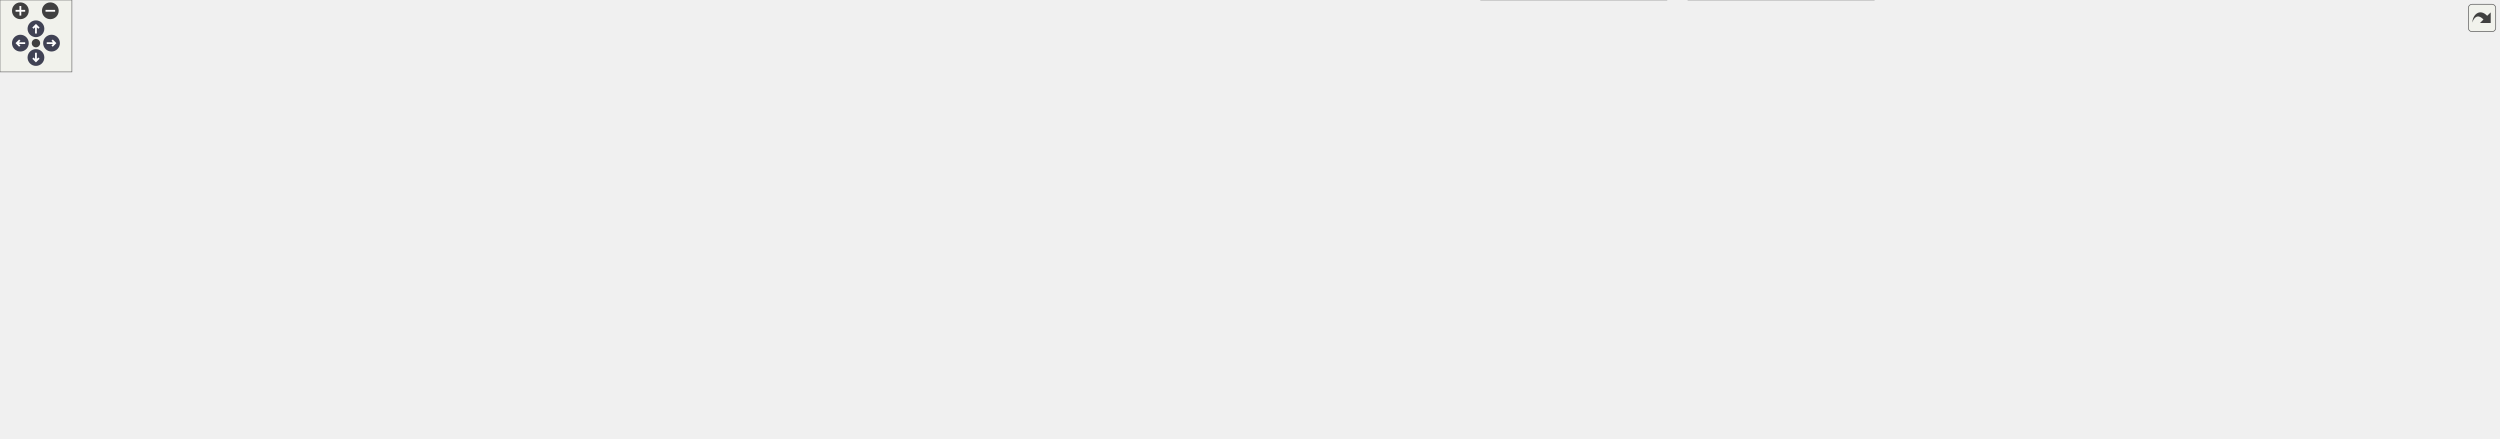
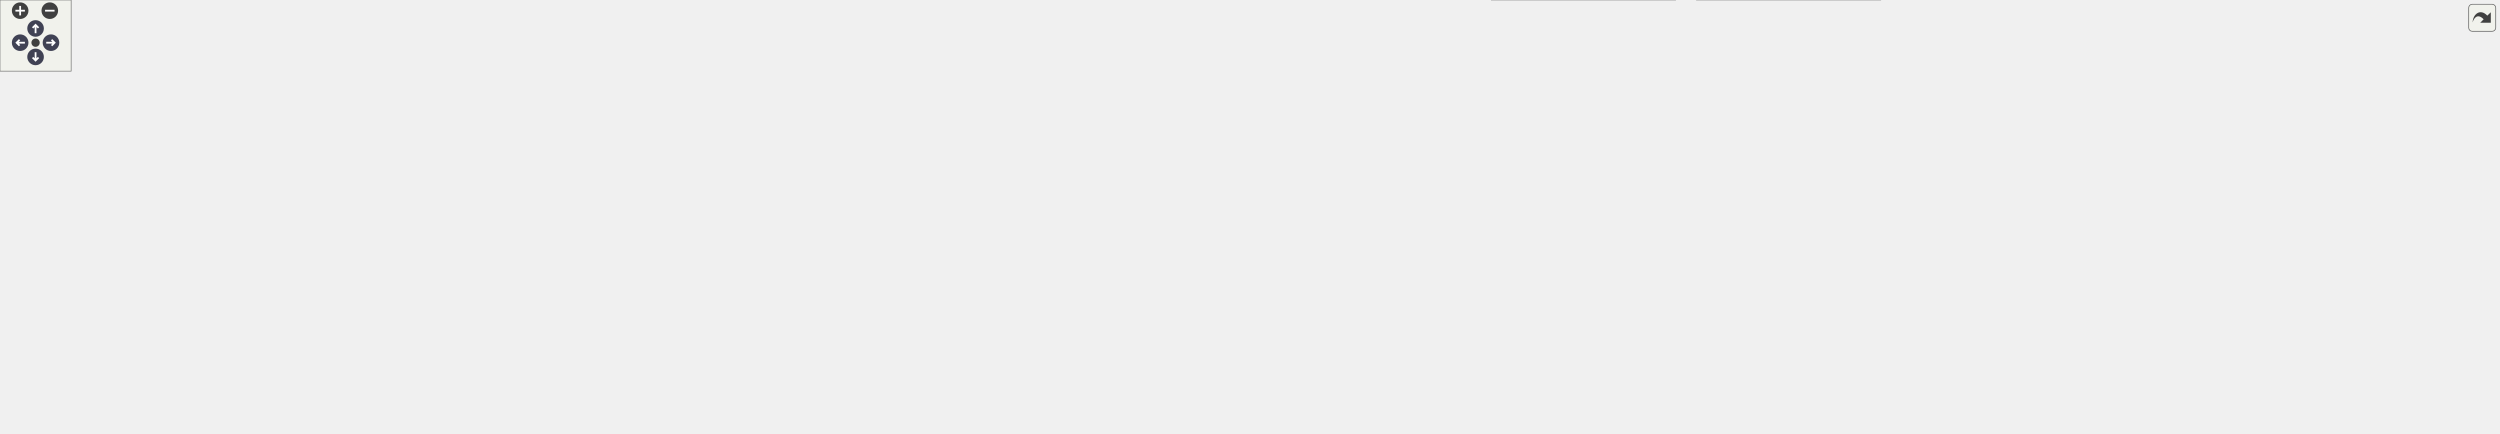
<svg xmlns="http://www.w3.org/2000/svg" xmlns:xlink="http://www.w3.org/1999/xlink" id="main" version="1.1" xml:space="preserve">
  <style type="text/css">
.node, .edge {opacity: 0.7;}
.node.selected, .edge.selected {opacity: 1;}
.edge:hover path { stroke: red; }
.edge:hover polygon { stroke: red; fill: red; }
</style>
  <defs>
    <circle id="rim" cx="0" cy="0" r="7" />
    <circle id="rim2" cx="0" cy="0" r="3.5" />
    <g id="zoomPlus">
      <use xlink:href="#rim" fill="#404040">
        <set attributeName="fill" to="#808080" begin="zoomplus.mouseover" end="zoomplus.mouseout" />
      </use>
      <path d="M-4,0h8M0,-4v8" fill="none" stroke="white" stroke-width="1.5" pointer-events="none" />
    </g>
    <g id="zoomMin">
      <use xlink:href="#rim" fill="#404040">
        <set attributeName="fill" to="#808080" begin="zoomminus.mouseover" end="zoomminus.mouseout" />
      </use>
      <path d="M-4,0h8" fill="none" stroke="white" stroke-width="1.5" pointer-events="none" />
    </g>
    <g id="arrowUp" transform="translate(30 24)">
      <use xlink:href="#rim" />
      <path pointer-events="none" fill="none" stroke="white" stroke-width="1.5" d="M0,-3.0v7 M-2.5,-0.5L0,-3.0L2.5,-0.5" />
    </g>
    <g id="arrowRight" transform="rotate(90) translate(36 -43)">
      <use xlink:href="#rim" />
      <path pointer-events="none" fill="none" stroke="white" stroke-width="1.5" d="M0,-3.0v7 M-2.5,-0.5L0,-3.0L2.5,-0.5" />
    </g>
    <g id="arrowDown" transform="rotate(180) translate(-30 -48)">
      <use xlink:href="#rim" />
      <path pointer-events="none" fill="none" stroke="white" stroke-width="1.5" d="M0,-3.0v7 M-2.5,-0.5L0,-3.0L2.5,-0.5" />
    </g>
    <g id="arrowLeft" transform="rotate(270) translate(-36 17)">
      <use xlink:href="#rim" />
      <path pointer-events="none" fill="none" stroke="white" stroke-width="1.5" d="M0,-3.0v7 M-2.5,-0.5L0,-3.0L2.5,-0.5" />
    </g>
    <g id="resetDef">
      <use xlink:href="#rim2" fill="#404040">
        <set attributeName="fill" to="#808080" begin="reset.mouseover" end="reset.mouseout" />
      </use>
    </g>
  </defs>
  <svg id="graph" class="graph">
    <g id="viewport">
      <g id="Node000001" class="node">
        <g id="a_Node000001">
          <a xlink:title=" ">
-             <polygon fill="#999999" stroke="#666666" points="816.5,-305 612.5,-305 612.5,-253 816.5,-253 816.5,-305" />
-             <text text-anchor="start" x="620.5" y="-293" font-family="Helvetica,sans-Serif" font-size="10.00">/scratch/dragon/sources</text>
-             <text text-anchor="start" x="620.5" y="-282" font-family="Helvetica,sans-Serif" font-size="10.00">/ChimeraTK-DeviceAccess</text>
-             <text text-anchor="start" x="620.5" y="-271" font-family="Helvetica,sans-Serif" font-size="10.00">-DoocsBackend/include/DoocsBackend</text>
-             <text text-anchor="middle" x="714.5" y="-260" font-family="Helvetica,sans-Serif" font-size="10.00">StringRegisterAccessor.h</text>
+             <polygon fill="#999999" stroke="#666666" points="1657.5,-305 1453.5,-305 1453.5,-253 1657.5,-253 1657.5,-305" />
+             <text text-anchor="start" x="1461.5" y="-293" font-family="Helvetica,sans-Serif" font-size="10.00">/scratch/dragon/sources</text>
+             <text text-anchor="start" x="1461.5" y="-282" font-family="Helvetica,sans-Serif" font-size="10.00">/ChimeraTK-DeviceAccess</text>
+             <text text-anchor="start" x="1461.5" y="-271" font-family="Helvetica,sans-Serif" font-size="10.00">-DoocsBackend/include/DoocsBackend</text>
+             <text text-anchor="middle" x="1555.5" y="-260" font-family="Helvetica,sans-Serif" font-size="10.00">StringRegisterAccessor.h</text>
          </a>
        </g>
      </g>
      <g id="Node000002" class="node">
        <g id="a_Node000002">
          <a xlink:href="_doocs_backend_register_accessor_8h.html" target="_top" xlink:title=" ">
-             <polygon fill="white" stroke="#666666" points="804.5,-217 624.5,-217 624.5,-198 804.5,-198 804.5,-217" />
-             <text text-anchor="middle" x="714.5" y="-205" font-family="Helvetica,sans-Serif" font-size="10.00">DoocsBackendRegisterAccessor.h</text>
+             <polygon fill="white" stroke="#666666" points="1307.5,-217 1127.5,-217 1127.5,-198 1307.5,-198 1307.5,-217" />
+             <text text-anchor="middle" x="1217.5" y="-205" font-family="Helvetica,sans-Serif" font-size="10.00">DoocsBackendRegisterAccessor.h</text>
          </a>
        </g>
      </g>
      <g id="edge1_Node000001_Node000002" class="edge">
        <g id="a_edge1_Node000001_Node000002">
          <a xlink:title=" ">
-             <path fill="none" stroke="#63b8ff" d="M714.5,-252.91C714.5,-244.55 714.5,-235.38 714.5,-227.55" />
-             <polygon fill="#63b8ff" stroke="#63b8ff" points="718,-227.3 714.5,-217.3 711,-227.3 718,-227.3" />
-           </a>
-         </g>
-       </g>
-       <g id="Node000020" class="node">
-         <g id="a_Node000020">
-           <a xlink:title=" ">
-             <polygon fill="#e0e0e0" stroke="#999999" points="144.5,-156.5 56.5,-156.5 56.5,-137.5 144.5,-137.5 144.5,-156.5" />
-             <text text-anchor="middle" x="100.5" y="-144.5" font-family="Helvetica,sans-Serif" font-size="10.00">doocs/EqCall.h</text>
-           </a>
-         </g>
-       </g>
-       <g id="edge30_Node000001_Node000020" class="edge">
-         <g id="a_edge30_Node000001_Node000020">
-           <a xlink:title=" ">
-             <path fill="none" stroke="#63b8ff" d="M612.33,-257.68C500.64,-235.23 316.51,-197.54 158.5,-162 154.12,-161.01 149.56,-159.96 145,-158.89" />
-             <polygon fill="#63b8ff" stroke="#63b8ff" points="145.65,-155.45 135.12,-156.54 144.04,-162.26 145.65,-155.45" />
+             <path fill="none" stroke="#63b8ff" d="M1453.17,-256.96C1392.4,-244.46 1317.94,-229.15 1269.18,-219.13" />
+             <polygon fill="#63b8ff" stroke="#63b8ff" points="1269.69,-215.66 1259.19,-217.07 1268.28,-222.51 1269.69,-215.66" />
+           </a>
+         </g>
+       </g>
+       <g id="Node000026" class="node">
+         <g id="a_Node000026">
+           <a xlink:title=" ">
+             <polygon fill="#e0e0e0" stroke="#999999" points="1820.5,-156.5 1732.5,-156.5 1732.5,-137.5 1820.5,-137.5 1820.5,-156.5" />
+             <text text-anchor="middle" x="1776.5" y="-144.5" font-family="Helvetica,sans-Serif" font-size="10.00">doocs/EqCall.h</text>
+           </a>
+         </g>
+       </g>
+       <g id="edge30_Node000001_Node000026" class="edge">
+         <g id="a_edge30_Node000001_Node000026">
+           <a xlink:title=" ">
+             <path fill="none" stroke="#63b8ff" d="M1555.31,-252.69C1556.57,-235.05 1561.18,-212.23 1575.5,-198 1623.52,-150.28 1657.88,-178.65 1723.5,-162 1727.13,-161.08 1730.89,-160.11 1734.66,-159.13" />
+             <polygon fill="#63b8ff" stroke="#63b8ff" points="1735.79,-162.46 1744.58,-156.54 1734.02,-155.68 1735.79,-162.46" />
          </a>
        </g>
      </g>
      <g id="Node000028" class="node">
        <g id="a_Node000028">
          <a xlink:title=" ">
-             <polygon fill="#e0e0e0" stroke="#999999" points="892,-217 823,-217 823,-198 892,-198 892,-217" />
-             <text text-anchor="middle" x="857.5" y="-205" font-family="Helvetica,sans-Serif" font-size="10.00">type_traits</text>
+             <polygon fill="#e0e0e0" stroke="#999999" points="1653,-217 1584,-217 1584,-198 1653,-198 1653,-217" />
+             <text text-anchor="middle" x="1618.5" y="-205" font-family="Helvetica,sans-Serif" font-size="10.00">type_traits</text>
          </a>
        </g>
      </g>
      <g id="edge31_Node000001_Node000028" class="edge">
        <g id="a_edge31_Node000001_Node000028">
          <a xlink:title=" ">
-             <path fill="none" stroke="#63b8ff" d="M766.13,-252.91C787.86,-242.35 812.26,-230.49 830.37,-221.68" />
-             <polygon fill="#63b8ff" stroke="#63b8ff" points="832.27,-224.65 839.73,-217.14 829.21,-218.36 832.27,-224.65" />
+             <path fill="none" stroke="#63b8ff" d="M1578.24,-252.91C1586.7,-243.58 1596.08,-233.24 1603.65,-224.88" />
+             <polygon fill="#63b8ff" stroke="#63b8ff" points="1606.4,-227.06 1610.52,-217.3 1601.21,-222.36 1606.4,-227.06" />
          </a>
        </g>
      </g>
      <g id="Node000003" class="node">
        <g id="a_Node000003">
          <a xlink:href="_doocs_backend_8h.html" target="_top" xlink:title=" ">
-             <polygon fill="white" stroke="#666666" points="1692,-156.5 1595,-156.5 1595,-137.5 1692,-137.5 1692,-156.5" />
-             <text text-anchor="middle" x="1643.5" y="-144.5" font-family="Helvetica,sans-Serif" font-size="10.00">DoocsBackend.h</text>
+             <polygon fill="white" stroke="#666666" points="1714,-156.5 1617,-156.5 1617,-137.5 1714,-137.5 1714,-156.5" />
+             <text text-anchor="middle" x="1665.5" y="-144.5" font-family="Helvetica,sans-Serif" font-size="10.00">DoocsBackend.h</text>
          </a>
        </g>
      </g>
      <g id="edge2_Node000002_Node000003" class="edge">
        <g id="a_edge2_Node000002_Node000003">
          <a xlink:title=" ">
-             <path fill="none" stroke="#63b8ff" d="M804.7,-198.67C808.01,-198.44 811.28,-198.21 814.5,-198 1154.58,-175.56 1242.68,-207.13 1580.5,-162 1586.84,-161.15 1593.49,-159.99 1599.99,-158.69" />
-             <polygon fill="#63b8ff" stroke="#63b8ff" points="1600.96,-162.06 1610.01,-156.56 1599.51,-155.21 1600.96,-162.06" />
+             <path fill="none" stroke="#63b8ff" d="M1307.72,-198.74C1385.98,-191.37 1502.14,-178.9 1602.5,-162 1608.23,-161.03 1614.23,-159.88 1620.15,-158.67" />
+             <polygon fill="#63b8ff" stroke="#63b8ff" points="1620.93,-162.08 1629.98,-156.57 1619.47,-155.23 1620.93,-162.08" />
          </a>
        </g>
      </g>
      <g id="Node000004" class="node">
        <g id="a_Node000004">
          <a xlink:href="_register_info_8h.html" target="_top" xlink:title=" ">
-             <polygon fill="white" stroke="#666666" points="1443,-90.5 1358,-90.5 1358,-71.5 1443,-71.5 1443,-90.5" />
-             <text text-anchor="middle" x="1400.5" y="-78.5" font-family="Helvetica,sans-Serif" font-size="10.00">RegisterInfo.h</text>
+             <polygon fill="white" stroke="#666666" points="1465,-90.5 1380,-90.5 1380,-71.5 1465,-71.5 1465,-90.5" />
+             <text text-anchor="middle" x="1422.5" y="-78.5" font-family="Helvetica,sans-Serif" font-size="10.00">RegisterInfo.h</text>
          </a>
        </g>
      </g>
      <g id="edge11_Node000002_Node000004" class="edge">
        <g id="a_edge11_Node000002_Node000004">
          <a xlink:title=" ">
-             <path fill="none" stroke="#63b8ff" d="M804.7,-198.68C808.01,-198.44 811.28,-198.22 814.5,-198 855.18,-195.27 1519.39,-191.53 1547.5,-162 1556.69,-152.34 1555.26,-142.84 1547.5,-132 1541.08,-123.04 1482.89,-105.13 1441.68,-93.35" />
-             <polygon fill="#63b8ff" stroke="#63b8ff" points="1442.45,-89.93 1431.87,-90.58 1440.54,-96.67 1442.45,-89.93" />
+             <path fill="none" stroke="#63b8ff" d="M1307.62,-201.22C1406.14,-194.51 1552.39,-181.41 1569.5,-162 1578.32,-152 1577.26,-142.84 1569.5,-132 1563.08,-123.04 1504.89,-105.13 1463.68,-93.35" />
+             <polygon fill="#63b8ff" stroke="#63b8ff" points="1464.45,-89.93 1453.87,-90.58 1462.54,-96.67 1464.45,-89.93" />
          </a>
        </g>
      </g>
      <g id="Node000012" class="node">
        <g id="a_Node000012">
          <a xlink:href="_z_m_q_subscription_manager_8h.html" target="_top" xlink:title=" ">
-             <polygon fill="white" stroke="#666666" points="352,-156.5 201,-156.5 201,-137.5 352,-137.5 352,-156.5" />
-             <text text-anchor="middle" x="276.5" y="-144.5" font-family="Helvetica,sans-Serif" font-size="10.00">ZMQSubscriptionManager.h</text>
+             <polygon fill="white" stroke="#666666" points="373,-156.5 222,-156.5 222,-137.5 373,-137.5 373,-156.5" />
+             <text text-anchor="middle" x="297.5" y="-144.5" font-family="Helvetica,sans-Serif" font-size="10.00">ZMQSubscriptionManager.h</text>
          </a>
        </g>
      </g>
      <g id="edge12_Node000002_Node000012" class="edge">
        <g id="a_edge12_Node000002_Node000012">
          <a xlink:title=" ">
-             <path fill="none" stroke="#63b8ff" d="M640.35,-197.98C568.85,-189.57 457.62,-175.97 361.5,-162 353.4,-160.82 344.87,-159.51 336.48,-158.17" />
-             <polygon fill="#63b8ff" stroke="#63b8ff" points="336.77,-154.67 326.34,-156.53 335.66,-161.58 336.77,-154.67" />
+             <path fill="none" stroke="#63b8ff" d="M1127.23,-205C973.65,-201.72 651.86,-191.63 381.5,-162 372.33,-160.99 362.63,-159.65 353.22,-158.18" />
+             <polygon fill="#63b8ff" stroke="#63b8ff" points="353.58,-154.7 343.15,-156.56 352.46,-161.61 353.58,-154.7" />
+           </a>
+         </g>
+       </g>
+       <g id="Node000013" class="node">
+         <g id="a_Node000013">
+           <a xlink:title=" ">
+             <polygon fill="#e0e0e0" stroke="#999999" points="131,-90.5 0,-90.5 0,-71.5 131,-71.5 131,-90.5" />
+             <text text-anchor="middle" x="65.5" y="-78.5" font-family="Helvetica,sans-Serif" font-size="10.00">ChimeraTK/Exception.h</text>
+           </a>
+         </g>
+       </g>
+       <g id="edge23_Node000002_Node000013" class="edge">
+         <g id="a_edge23_Node000002_Node000013">
+           <a xlink:title=" ">
+             <path fill="none" stroke="#63b8ff" d="M1127.38,-204.83C897.11,-200.23 299.15,-186.11 212.5,-162 163.21,-148.29 112.17,-115.59 85.12,-96.51" />
+             <polygon fill="#63b8ff" stroke="#63b8ff" points="87.06,-93.6 76.9,-90.61 82.98,-99.28 87.06,-93.6" />
+           </a>
+         </g>
+       </g>
+       <g id="Node000020" class="node">
+         <g id="a_Node000020">
+           <a xlink:title=" ">
+             <polygon fill="#e0e0e0" stroke="#999999" points="534,-156.5 391,-156.5 391,-137.5 534,-137.5 534,-156.5" />
+             <text text-anchor="middle" x="462.5" y="-144.5" font-family="Helvetica,sans-Serif" font-size="10.00">ChimeraTK/AccessMode.h</text>
+           </a>
+         </g>
+       </g>
+       <g id="edge21_Node000002_Node000020" class="edge">
+         <g id="a_edge21_Node000002_Node000020">
+           <a xlink:title=" ">
+             <path fill="none" stroke="#63b8ff" d="M1127.28,-203.56C997.72,-198.66 751.65,-186.79 543.5,-162 534.85,-160.97 525.72,-159.64 516.83,-158.2" />
+             <polygon fill="#63b8ff" stroke="#63b8ff" points="517.38,-154.74 506.94,-156.55 516.23,-161.65 517.38,-154.74" />
+           </a>
+         </g>
+       </g>
+       <g id="Node000021" class="node">
+         <g id="a_Node000021">
+           <a xlink:title=" ">
+             <polygon fill="#e0e0e0" stroke="#999999" points="740.5,-162 552.5,-162 552.5,-132 740.5,-132 740.5,-162" />
+             <text text-anchor="start" x="560.5" y="-150" font-family="Helvetica,sans-Serif" font-size="10.00">ChimeraTK/async/DataConsistency</text>
+             <text text-anchor="middle" x="646.5" y="-139" font-family="Helvetica,sans-Serif" font-size="10.00">Key.h</text>
+           </a>
+         </g>
+       </g>
+       <g id="edge22_Node000002_Node000021" class="edge">
+         <g id="a_edge22_Node000002_Node000021">
+           <a xlink:title=" ">
+             <path fill="none" stroke="#63b8ff" d="M1127.23,-199C1035.2,-191.11 888.04,-177.81 750.79,-162.12" />
+             <polygon fill="#63b8ff" stroke="#63b8ff" points="750.84,-158.6 740.5,-160.94 750.04,-165.56 750.84,-158.6" />
+           </a>
+         </g>
+       </g>
+       <g id="Node000022" class="node">
+         <g id="a_Node000022">
+           <a xlink:title=" ">
+             <polygon fill="#e0e0e0" stroke="#999999" points="938.5,-156.5 758.5,-156.5 758.5,-137.5 938.5,-137.5 938.5,-156.5" />
+             <text text-anchor="middle" x="848.5" y="-144.5" font-family="Helvetica,sans-Serif" font-size="10.00">ChimeraTK/FixedPointConverter.h</text>
+           </a>
+         </g>
+       </g>
+       <g id="edge24_Node000002_Node000022" class="edge">
+         <g id="a_edge24_Node000002_Node000022">
+           <a xlink:title=" ">
+             <path fill="none" stroke="#63b8ff" d="M1163.84,-197.99C1097.16,-187.42 983.51,-169.4 912.39,-158.13" />
+             <polygon fill="#63b8ff" stroke="#63b8ff" points="912.65,-154.63 902.22,-156.52 911.55,-161.54 912.65,-154.63" />
+           </a>
+         </g>
+       </g>
+       <g id="Node000023" class="node">
+         <g id="a_Node000023">
+           <a xlink:title=" ">
+             <polygon fill="#e0e0e0" stroke="#999999" points="1108.5,-156.5 956.5,-156.5 956.5,-137.5 1108.5,-137.5 1108.5,-156.5" />
+             <text text-anchor="middle" x="1032.5" y="-144.5" font-family="Helvetica,sans-Serif" font-size="10.00">ChimeraTK/MappedImage.h</text>
+           </a>
+         </g>
+       </g>
+       <g id="edge25_Node000002_Node000023" class="edge">
+         <g id="a_edge25_Node000002_Node000023">
+           <a xlink:title=" ">
+             <path fill="none" stroke="#63b8ff" d="M1190.6,-197.99C1158.54,-187.86 1104.82,-170.87 1069.02,-159.55" />
+             <polygon fill="#63b8ff" stroke="#63b8ff" points="1070.02,-156.19 1059.43,-156.52 1067.91,-162.87 1070.02,-156.19" />
+           </a>
+         </g>
+       </g>
+       <g id="Node000024" class="node">
+         <g id="a_Node000024">
+           <a xlink:title=" ">
+             <polygon fill="#e0e0e0" stroke="#999999" points="1308,-156.5 1127,-156.5 1127,-137.5 1308,-137.5 1308,-156.5" />
+             <text text-anchor="middle" x="1217.5" y="-144.5" font-family="Helvetica,sans-Serif" font-size="10.00">ChimeraTK/NDRegisterAccessor.h</text>
+           </a>
+         </g>
+       </g>
+       <g id="edge26_Node000002_Node000024" class="edge">
+         <g id="a_edge26_Node000002_Node000024">
+           <a xlink:title=" ">
+             <path fill="none" stroke="#63b8ff" d="M1217.5,-197.87C1217.5,-189.75 1217.5,-177.31 1217.5,-166.89" />
+             <polygon fill="#63b8ff" stroke="#63b8ff" points="1221,-166.67 1217.5,-156.67 1214,-166.67 1221,-166.67" />
+           </a>
+         </g>
+       </g>
+       <g id="Node000025" class="node">
+         <g id="a_Node000025">
+           <a xlink:title=" ">
+             <polygon fill="#e0e0e0" stroke="#999999" points="1470.5,-156.5 1326.5,-156.5 1326.5,-137.5 1470.5,-137.5 1470.5,-156.5" />
+             <text text-anchor="middle" x="1398.5" y="-144.5" font-family="Helvetica,sans-Serif" font-size="10.00">ChimeraTK/RegisterPath.h</text>
+           </a>
+         </g>
+       </g>
+       <g id="edge27_Node000002_Node000025" class="edge">
+         <g id="a_edge27_Node000002_Node000025">
+           <a xlink:title=" ">
+             <path fill="none" stroke="#63b8ff" d="M1243.82,-197.99C1275.05,-187.9 1327.3,-171.01 1362.32,-159.69" />
+             <polygon fill="#63b8ff" stroke="#63b8ff" points="1363.71,-162.92 1372.15,-156.52 1361.56,-156.26 1363.71,-162.92" />
+           </a>
+         </g>
+       </g>
+       <g id="edge28_Node000002_Node000026" class="edge">
+         <g id="a_edge28_Node000002_Node000026">
+           <a xlink:title=" ">
+             <path fill="none" stroke="#63b8ff" d="M1307.68,-203.21C1409.35,-198.43 1579.3,-187.2 1723.5,-162 1728.23,-161.17 1733.16,-160.13 1738.02,-158.98" />
+             <polygon fill="#63b8ff" stroke="#63b8ff" points="1738.96,-162.35 1747.82,-156.53 1737.26,-155.56 1738.96,-162.35" />
+           </a>
+         </g>
+       </g>
+       <g id="Node000027" class="node">
+         <g id="a_Node000027">
+           <a xlink:title=" ">
+             <polygon fill="#e0e0e0" stroke="#999999" points="1560,-156.5 1489,-156.5 1489,-137.5 1560,-137.5 1560,-156.5" />
+             <text text-anchor="middle" x="1524.5" y="-144.5" font-family="Helvetica,sans-Serif" font-size="10.00">eq_errors.h</text>
+           </a>
+         </g>
+       </g>
+       <g id="edge29_Node000002_Node000027" class="edge">
+         <g id="a_edge29_Node000002_Node000027">
+           <a xlink:title=" ">
+             <path fill="none" stroke="#63b8ff" d="M1282.05,-197.99C1335.38,-190.37 1412.87,-177.95 1479.5,-162 1482.68,-161.24 1485.97,-160.37 1489.25,-159.45" />
+             <polygon fill="#63b8ff" stroke="#63b8ff" points="1490.36,-162.78 1498.96,-156.59 1488.38,-156.06 1490.36,-162.78" />
+           </a>
+         </g>
+       </g>
+       <g id="edge3_Node000003_Node000004" class="edge">
+         <g id="a_edge3_Node000003_Node000004">
+           <a xlink:title=" ">
+             <path fill="none" stroke="#63b8ff" d="M1632.7,-137.49C1594.64,-127.59 1529.99,-110.73 1474.5,-96 1471.1,-95.1 1467.57,-94.16 1464.03,-93.21" />
+             <polygon fill="#63b8ff" stroke="#63b8ff" points="1464.68,-89.76 1454.11,-90.55 1462.87,-96.52 1464.68,-89.76" />
+           </a>
+         </g>
+       </g>
+       <g id="Node000007" class="node">
+         <g id="a_Node000007">
+           <a xlink:title=" ">
+             <polygon fill="#e0e0e0" stroke="#999999" points="2107.5,-96 1919.5,-96 1919.5,-66 2107.5,-66 2107.5,-96" />
+             <text text-anchor="start" x="1927.5" y="-84" font-family="Helvetica,sans-Serif" font-size="10.00">ChimeraTK/async/DataConsistency</text>
+             <text text-anchor="middle" x="2013.5" y="-73" font-family="Helvetica,sans-Serif" font-size="10.00">Realm.h</text>
+           </a>
+         </g>
+       </g>
+       <g id="edge6_Node000003_Node000007" class="edge">
+         <g id="a_edge6_Node000003_Node000007">
+           <a xlink:title=" ">
+             <path fill="none" stroke="#63b8ff" d="M1699.15,-137.48C1707.11,-135.57 1715.59,-133.64 1723.5,-132 1786.27,-119.03 1857.18,-106.76 1913.16,-97.62" />
+             <polygon fill="#63b8ff" stroke="#63b8ff" points="1913.77,-101.07 1923.08,-96.01 1912.64,-94.16 1913.77,-101.07" />
+           </a>
+         </g>
+       </g>
+       <g id="Node000008" class="node">
+         <g id="a_Node000008">
+           <a xlink:title=" ">
+             <polygon fill="#e0e0e0" stroke="#999999" points="1662,-90.5 1483,-90.5 1483,-71.5 1662,-71.5 1662,-90.5" />
+             <text text-anchor="middle" x="1572.5" y="-78.5" font-family="Helvetica,sans-Serif" font-size="10.00">ChimeraTK/DeviceBackendImpl.h</text>
+           </a>
+         </g>
+       </g>
+       <g id="edge7_Node000003_Node000008" class="edge">
+         <g id="a_edge7_Node000003_Node000008">
+           <a xlink:title=" ">
+             <path fill="none" stroke="#63b8ff" d="M1652.96,-137.37C1637.7,-126.87 1611.73,-109 1593.43,-96.4" />
+             <polygon fill="#63b8ff" stroke="#63b8ff" points="1595.36,-93.48 1585.14,-90.7 1591.39,-99.25 1595.36,-93.48" />
+           </a>
+         </g>
+       </g>
+       <g id="Node000009" class="node">
+         <g id="a_Node000009">
+           <a xlink:title=" ">
+             <polygon fill="#e0e0e0" stroke="#999999" points="1837,-90.5 1680,-90.5 1680,-71.5 1837,-71.5 1837,-90.5" />
+             <text text-anchor="middle" x="1758.5" y="-78.5" font-family="Helvetica,sans-Serif" font-size="10.00">ChimeraTK/VersionNumber.h</text>
+           </a>
+         </g>
+       </g>
+       <g id="edge8_Node000003_Node000009" class="edge">
+         <g id="a_edge8_Node000003_Node000009">
+           <a xlink:title=" ">
+             <path fill="none" stroke="#63b8ff" d="M1678.04,-137.37C1693.3,-126.87 1719.27,-109 1737.57,-96.4" />
+             <polygon fill="#63b8ff" stroke="#63b8ff" points="1739.61,-99.25 1745.86,-90.7 1735.64,-93.48 1739.61,-99.25" />
+           </a>
+         </g>
+       </g>
+       <g id="Node000010" class="node">
+         <g id="a_Node000010">
+           <a xlink:title=" ">
+             <polygon fill="#e0e0e0" stroke="#999999" points="1901.5,-90.5 1855.5,-90.5 1855.5,-71.5 1901.5,-71.5 1901.5,-90.5" />
+             <text text-anchor="middle" x="1878.5" y="-78.5" font-family="Helvetica,sans-Serif" font-size="10.00">future</text>
+           </a>
+         </g>
+       </g>
+       <g id="edge9_Node000003_Node000010" class="edge">
+         <g id="a_edge9_Node000003_Node000010">
+           <a xlink:title=" ">
+             <path fill="none" stroke="#63b8ff" d="M1698.8,-137.41C1743.19,-125.86 1819.31,-105.65 1846.5,-96 1847.89,-95.51 1849.31,-94.98 1850.74,-94.43" />
+             <polygon fill="#63b8ff" stroke="#63b8ff" points="1852.15,-97.63 1860.07,-90.6 1849.49,-91.16 1852.15,-97.63" />
+           </a>
+         </g>
+       </g>
+       <g id="Node000011" class="node">
+         <g id="a_Node000011">
+           <a xlink:title=" ">
+             <polygon fill="#e0e0e0" stroke="#999999" points="1088.5,-90.5 1040.5,-90.5 1040.5,-71.5 1088.5,-71.5 1088.5,-90.5" />
+             <text text-anchor="middle" x="1064.5" y="-78.5" font-family="Helvetica,sans-Serif" font-size="10.00">mutex</text>
+           </a>
+         </g>
+       </g>
+       <g id="edge10_Node000003_Node000011" class="edge">
+         <g id="a_edge10_Node000003_Node000011">
+           <a xlink:title=" ">
+             <path fill="none" stroke="#63b8ff" d="M1616.72,-138.44C1601.61,-136.22 1584.88,-133.88 1569.5,-132 1392.91,-110.39 1180.69,-91.76 1098.93,-84.86" />
+             <polygon fill="#63b8ff" stroke="#63b8ff" points="1098.98,-81.35 1088.72,-84 1098.39,-88.32 1098.98,-81.35" />
+           </a>
+         </g>
+       </g>
+       <g id="Node000005" class="node">
+         <g id="a_Node000005">
+           <a xlink:title=" ">
+             <polygon fill="#e0e0e0" stroke="#999999" points="1413,-30 1258,-30 1258,0 1413,0 1413,-30" />
+             <text text-anchor="start" x="1266" y="-18" font-family="Helvetica,sans-Serif" font-size="10.00">ChimeraTK/BackendRegister</text>
+             <text text-anchor="middle" x="1335.5" y="-7" font-family="Helvetica,sans-Serif" font-size="10.00">Catalogue.h</text>
+           </a>
+         </g>
+       </g>
+       <g id="edge4_Node000004_Node000005" class="edge">
+         <g id="a_edge4_Node000004_Node000005">
+           <a xlink:title=" ">
+             <path fill="none" stroke="#63b8ff" d="M1410.77,-71.37C1398.52,-62.36 1378.9,-47.92 1362.75,-36.05" />
+             <polygon fill="#63b8ff" stroke="#63b8ff" points="1364.82,-33.22 1354.69,-30.12 1360.67,-38.86 1364.82,-33.22" />
+           </a>
+         </g>
+       </g>
+       <g id="Node000006" class="node">
+         <g id="a_Node000006">
+           <a xlink:title=" ">
+             <polygon fill="#e0e0e0" stroke="#999999" points="1586,-30 1431,-30 1431,0 1586,0 1586,-30" />
+             <text text-anchor="start" x="1439" y="-18" font-family="Helvetica,sans-Serif" font-size="10.00">ChimeraTK/BackendRegister</text>
+             <text text-anchor="middle" x="1508.5" y="-7" font-family="Helvetica,sans-Serif" font-size="10.00">InfoBase.h</text>
+           </a>
+         </g>
+       </g>
+       <g id="edge5_Node000004_Node000006" class="edge">
+         <g id="a_edge5_Node000004_Node000006">
+           <a xlink:title=" ">
+             <path fill="none" stroke="#63b8ff" d="M1434.1,-71.37C1446.09,-62.44 1465.25,-48.19 1481.12,-36.38" />
+             <polygon fill="#63b8ff" stroke="#63b8ff" points="1483.6,-38.89 1489.53,-30.12 1479.42,-33.28 1483.6,-38.89" />
+           </a>
+         </g>
+       </g>
+       <g id="edge18_Node000012_Node000011" class="edge">
+         <g id="a_edge18_Node000012_Node000011">
+           <a xlink:title=" ">
+             <path fill="none" stroke="#63b8ff" d="M344.04,-137.46C356.2,-135.44 369.32,-133.46 381.5,-132 629.23,-102.35 929.77,-87.71 1030.07,-83.4" />
+             <polygon fill="#63b8ff" stroke="#63b8ff" points="1030.38,-86.89 1040.23,-82.97 1030.09,-79.89 1030.38,-86.89" />
+           </a>
+         </g>
+       </g>
+       <g id="edge13_Node000012_Node000013" class="edge">
+         <g id="a_edge13_Node000012_Node000013">
+           <a xlink:title=" ">
+             <path fill="none" stroke="#63b8ff" d="M266.21,-137.37C224.93,-125.98 152.18,-105.91 106.53,-93.32" />
+             <polygon fill="#63b8ff" stroke="#63b8ff" points="107.23,-89.88 96.66,-90.6 105.37,-96.63 107.23,-89.88" />
          </a>
        </g>
      </g>
      <g id="Node000014" class="node">
        <g id="a_Node000014">
          <a xlink:title=" ">
-             <polygon fill="#e0e0e0" stroke="#999999" points="131,-90.5 0,-90.5 0,-71.5 131,-71.5 131,-90.5" />
-             <text text-anchor="middle" x="65.5" y="-78.5" font-family="Helvetica,sans-Serif" font-size="10.00">ChimeraTK/Exception.h</text>
-           </a>
-         </g>
-       </g>
-       <g id="edge25_Node000002_Node000014" class="edge">
-         <g id="a_edge25_Node000002_Node000014">
-           <a xlink:title=" ">
-             <path fill="none" stroke="#63b8ff" d="M624.24,-204.9C496.19,-201.61 268.86,-191.65 192.5,-162 172.11,-154.08 171.72,-144.1 153.5,-132 133.24,-118.55 109.18,-105.03 91.33,-95.45" />
-             <polygon fill="#63b8ff" stroke="#63b8ff" points="92.6,-92.16 82.13,-90.55 89.31,-98.34 92.6,-92.16" />
-           </a>
-         </g>
-       </g>
-       <g id="edge21_Node000002_Node000020" class="edge">
-         <g id="a_edge21_Node000002_Node000020">
-           <a xlink:title=" ">
-             <path fill="none" stroke="#63b8ff" d="M624.43,-203.64C514.03,-199.13 321.54,-188.04 158.5,-162 153.07,-161.13 147.39,-160.02 141.81,-158.81" />
-             <polygon fill="#63b8ff" stroke="#63b8ff" points="142.46,-155.36 131.93,-156.54 140.89,-162.19 142.46,-155.36" />
-           </a>
-         </g>
-       </g>
-       <g id="Node000021" class="node">
-         <g id="a_Node000021">
-           <a xlink:title=" ">
-             <polygon fill="#e0e0e0" stroke="#999999" points="441,-156.5 370,-156.5 370,-137.5 441,-137.5 441,-156.5" />
-             <text text-anchor="middle" x="405.5" y="-144.5" font-family="Helvetica,sans-Serif" font-size="10.00">eq_errors.h</text>
-           </a>
-         </g>
-       </g>
-       <g id="edge22_Node000002_Node000021" class="edge">
-         <g id="a_edge22_Node000002_Node000021">
-           <a xlink:title=" ">
-             <path fill="none" stroke="#63b8ff" d="M649.18,-197.99C595.45,-190.39 517.52,-178 450.5,-162 447.32,-161.24 444.03,-160.38 440.75,-159.46" />
-             <polygon fill="#63b8ff" stroke="#63b8ff" points="441.62,-156.07 431.04,-156.6 439.64,-162.78 441.62,-156.07" />
-           </a>
-         </g>
-       </g>
-       <g id="Node000022" class="node">
-         <g id="a_Node000022">
-           <a xlink:title=" ">
-             <polygon fill="#e0e0e0" stroke="#999999" points="602,-156.5 459,-156.5 459,-137.5 602,-137.5 602,-156.5" />
-             <text text-anchor="middle" x="530.5" y="-144.5" font-family="Helvetica,sans-Serif" font-size="10.00">ChimeraTK/AccessMode.h</text>
-           </a>
-         </g>
-       </g>
-       <g id="edge23_Node000002_Node000022" class="edge">
-         <g id="a_edge23_Node000002_Node000022">
-           <a xlink:title=" ">
-             <path fill="none" stroke="#63b8ff" d="M687.74,-197.99C655.86,-187.86 602.43,-170.87 566.82,-159.55" />
-             <polygon fill="#63b8ff" stroke="#63b8ff" points="567.88,-156.21 557.29,-156.52 565.76,-162.88 567.88,-156.21" />
-           </a>
-         </g>
-       </g>
-       <g id="Node000023" class="node">
-         <g id="a_Node000023">
-           <a xlink:title=" ">
-             <polygon fill="#e0e0e0" stroke="#999999" points="808.5,-162 620.5,-162 620.5,-132 808.5,-132 808.5,-162" />
-             <text text-anchor="start" x="628.5" y="-150" font-family="Helvetica,sans-Serif" font-size="10.00">ChimeraTK/async/DataConsistency</text>
-             <text text-anchor="middle" x="714.5" y="-139" font-family="Helvetica,sans-Serif" font-size="10.00">Key.h</text>
-           </a>
-         </g>
-       </g>
-       <g id="edge24_Node000002_Node000023" class="edge">
-         <g id="a_edge24_Node000002_Node000023">
-           <a xlink:title=" ">
-             <path fill="none" stroke="#63b8ff" d="M714.5,-197.87C714.5,-191.11 714.5,-181.35 714.5,-172.26" />
-             <polygon fill="#63b8ff" stroke="#63b8ff" points="718,-172.11 714.5,-162.11 711,-172.11 718,-172.11" />
-           </a>
-         </g>
-       </g>
-       <g id="Node000024" class="node">
-         <g id="a_Node000024">
-           <a xlink:title=" ">
-             <polygon fill="#e0e0e0" stroke="#999999" points="1006.5,-156.5 826.5,-156.5 826.5,-137.5 1006.5,-137.5 1006.5,-156.5" />
-             <text text-anchor="middle" x="916.5" y="-144.5" font-family="Helvetica,sans-Serif" font-size="10.00">ChimeraTK/FixedPointConverter.h</text>
-           </a>
-         </g>
-       </g>
-       <g id="edge26_Node000002_Node000024" class="edge">
-         <g id="a_edge26_Node000002_Node000024">
-           <a xlink:title=" ">
-             <path fill="none" stroke="#63b8ff" d="M743.87,-197.99C779.1,-187.79 838.29,-170.65 877.37,-159.33" />
-             <polygon fill="#63b8ff" stroke="#63b8ff" points="878.46,-162.66 887.09,-156.52 876.51,-155.94 878.46,-162.66" />
-           </a>
-         </g>
-       </g>
-       <g id="Node000025" class="node">
-         <g id="a_Node000025">
-           <a xlink:title=" ">
-             <polygon fill="#e0e0e0" stroke="#999999" points="1176.5,-156.5 1024.5,-156.5 1024.5,-137.5 1176.5,-137.5 1176.5,-156.5" />
-             <text text-anchor="middle" x="1100.5" y="-144.5" font-family="Helvetica,sans-Serif" font-size="10.00">ChimeraTK/MappedImage.h</text>
-           </a>
-         </g>
-       </g>
-       <g id="edge27_Node000002_Node000025" class="edge">
-         <g id="a_edge27_Node000002_Node000025">
-           <a xlink:title=" ">
-             <path fill="none" stroke="#63b8ff" d="M774.22,-197.97C834.99,-189.21 931.86,-175.07 1015.5,-162 1023.38,-160.77 1031.66,-159.44 1039.84,-158.12" />
-             <polygon fill="#63b8ff" stroke="#63b8ff" points="1040.43,-161.57 1049.73,-156.5 1039.3,-154.66 1040.43,-161.57" />
-           </a>
-         </g>
-       </g>
-       <g id="Node000026" class="node">
-         <g id="a_Node000026">
-           <a xlink:title=" ">
-             <polygon fill="#e0e0e0" stroke="#999999" points="1376,-156.5 1195,-156.5 1195,-137.5 1376,-137.5 1376,-156.5" />
-             <text text-anchor="middle" x="1285.5" y="-144.5" font-family="Helvetica,sans-Serif" font-size="10.00">ChimeraTK/NDRegisterAccessor.h</text>
-           </a>
-         </g>
-       </g>
-       <g id="edge28_Node000002_Node000026" class="edge">
-         <g id="a_edge28_Node000002_Node000026">
-           <a xlink:title=" ">
-             <path fill="none" stroke="#63b8ff" d="M804.68,-198.47C920.23,-188.09 1114.12,-170.36 1185.5,-162 1195.92,-160.78 1206.94,-159.36 1217.7,-157.91" />
-             <polygon fill="#63b8ff" stroke="#63b8ff" points="1218.49,-161.34 1227.92,-156.51 1217.54,-154.4 1218.49,-161.34" />
-           </a>
-         </g>
-       </g>
-       <g id="Node000027" class="node">
-         <g id="a_Node000027">
-           <a xlink:title=" ">
-             <polygon fill="#e0e0e0" stroke="#999999" points="1538.5,-156.5 1394.5,-156.5 1394.5,-137.5 1538.5,-137.5 1538.5,-156.5" />
-             <text text-anchor="middle" x="1466.5" y="-144.5" font-family="Helvetica,sans-Serif" font-size="10.00">ChimeraTK/RegisterPath.h</text>
-           </a>
-         </g>
-       </g>
-       <g id="edge29_Node000002_Node000027" class="edge">
-         <g id="a_edge29_Node000002_Node000027">
-           <a xlink:title=" ">
-             <path fill="none" stroke="#63b8ff" d="M804.71,-198.74C808.01,-198.49 811.29,-198.24 814.5,-198 1068.09,-179.23 1132.96,-191.7 1385.5,-162 1394.15,-160.98 1403.28,-159.65 1412.17,-158.22" />
-             <polygon fill="#63b8ff" stroke="#63b8ff" points="1412.78,-161.67 1422.06,-156.57 1411.62,-154.76 1412.78,-161.67" />
-           </a>
-         </g>
-       </g>
-       <g id="edge3_Node000003_Node000004" class="edge">
-         <g id="a_edge3_Node000003_Node000004">
-           <a xlink:title=" ">
-             <path fill="none" stroke="#63b8ff" d="M1610.7,-137.49C1572.64,-127.59 1507.99,-110.73 1452.5,-96 1449.1,-95.1 1445.57,-94.16 1442.03,-93.21" />
-             <polygon fill="#63b8ff" stroke="#63b8ff" points="1442.68,-89.76 1432.11,-90.55 1440.87,-96.52 1442.68,-89.76" />
-           </a>
-         </g>
-       </g>
-       <g id="Node000007" class="node">
-         <g id="a_Node000007">
-           <a xlink:title=" ">
-             <polygon fill="#e0e0e0" stroke="#999999" points="2085.5,-96 1897.5,-96 1897.5,-66 2085.5,-66 2085.5,-96" />
-             <text text-anchor="start" x="1905.5" y="-84" font-family="Helvetica,sans-Serif" font-size="10.00">ChimeraTK/async/DataConsistency</text>
-             <text text-anchor="middle" x="1991.5" y="-73" font-family="Helvetica,sans-Serif" font-size="10.00">Realm.h</text>
-           </a>
-         </g>
-       </g>
-       <g id="edge6_Node000003_Node000007" class="edge">
-         <g id="a_edge6_Node000003_Node000007">
-           <a xlink:title=" ">
-             <path fill="none" stroke="#63b8ff" d="M1690.07,-137.44C1744.97,-127.34 1837.34,-110.35 1905.38,-97.84" />
-             <polygon fill="#63b8ff" stroke="#63b8ff" points="1906.04,-101.28 1915.24,-96.02 1904.77,-94.39 1906.04,-101.28" />
-           </a>
-         </g>
-       </g>
-       <g id="Node000008" class="node">
-         <g id="a_Node000008">
-           <a xlink:title=" ">
-             <polygon fill="#e0e0e0" stroke="#999999" points="1640,-90.5 1461,-90.5 1461,-71.5 1640,-71.5 1640,-90.5" />
-             <text text-anchor="middle" x="1550.5" y="-78.5" font-family="Helvetica,sans-Serif" font-size="10.00">ChimeraTK/DeviceBackendImpl.h</text>
-           </a>
-         </g>
-       </g>
-       <g id="edge7_Node000003_Node000008" class="edge">
-         <g id="a_edge7_Node000003_Node000008">
-           <a xlink:title=" ">
-             <path fill="none" stroke="#63b8ff" d="M1630.96,-137.37C1615.7,-126.87 1589.73,-109 1571.43,-96.4" />
-             <polygon fill="#63b8ff" stroke="#63b8ff" points="1573.36,-93.48 1563.14,-90.7 1569.39,-99.25 1573.36,-93.48" />
-           </a>
-         </g>
-       </g>
-       <g id="Node000009" class="node">
-         <g id="a_Node000009">
-           <a xlink:title=" ">
-             <polygon fill="#e0e0e0" stroke="#999999" points="1815,-90.5 1658,-90.5 1658,-71.5 1815,-71.5 1815,-90.5" />
-             <text text-anchor="middle" x="1736.5" y="-78.5" font-family="Helvetica,sans-Serif" font-size="10.00">ChimeraTK/VersionNumber.h</text>
-           </a>
-         </g>
-       </g>
-       <g id="edge8_Node000003_Node000009" class="edge">
-         <g id="a_edge8_Node000003_Node000009">
-           <a xlink:title=" ">
-             <path fill="none" stroke="#63b8ff" d="M1656.04,-137.37C1671.3,-126.87 1697.27,-109 1715.57,-96.4" />
-             <polygon fill="#63b8ff" stroke="#63b8ff" points="1717.61,-99.25 1723.86,-90.7 1713.64,-93.48 1717.61,-99.25" />
-           </a>
-         </g>
-       </g>
-       <g id="Node000010" class="node">
-         <g id="a_Node000010">
-           <a xlink:title=" ">
-             <polygon fill="#e0e0e0" stroke="#999999" points="1879.5,-90.5 1833.5,-90.5 1833.5,-71.5 1879.5,-71.5 1879.5,-90.5" />
-             <text text-anchor="middle" x="1856.5" y="-78.5" font-family="Helvetica,sans-Serif" font-size="10.00">future</text>
-           </a>
-         </g>
-       </g>
-       <g id="edge9_Node000003_Node000010" class="edge">
-         <g id="a_edge9_Node000003_Node000010">
-           <a xlink:title=" ">
-             <path fill="none" stroke="#63b8ff" d="M1680.38,-137.45C1717.29,-128.52 1775.5,-113.39 1824.5,-96 1825.89,-95.51 1827.31,-94.98 1828.74,-94.43" />
-             <polygon fill="#63b8ff" stroke="#63b8ff" points="1830.15,-97.63 1838.07,-90.6 1827.49,-91.16 1830.15,-97.63" />
-           </a>
-         </g>
-       </g>
-       <g id="Node000011" class="node">
-         <g id="a_Node000011">
-           <a xlink:title=" ">
-             <polygon fill="#e0e0e0" stroke="#999999" points="1073.5,-90.5 1025.5,-90.5 1025.5,-71.5 1073.5,-71.5 1073.5,-90.5" />
-             <text text-anchor="middle" x="1049.5" y="-78.5" font-family="Helvetica,sans-Serif" font-size="10.00">mutex</text>
-           </a>
-         </g>
-       </g>
-       <g id="edge10_Node000003_Node000011" class="edge">
-         <g id="a_edge10_Node000003_Node000011">
-           <a xlink:title=" ">
-             <path fill="none" stroke="#63b8ff" d="M1594.72,-138.45C1579.6,-136.23 1562.88,-133.89 1547.5,-132 1373.55,-110.6 1164.57,-91.88 1083.74,-84.91" />
-             <polygon fill="#63b8ff" stroke="#63b8ff" points="1083.9,-81.41 1073.64,-84.04 1083.3,-88.38 1083.9,-81.41" />
-           </a>
-         </g>
-       </g>
-       <g id="Node000005" class="node">
-         <g id="a_Node000005">
-           <a xlink:title=" ">
-             <polygon fill="#e0e0e0" stroke="#999999" points="1391,-30 1236,-30 1236,0 1391,0 1391,-30" />
-             <text text-anchor="start" x="1244" y="-18" font-family="Helvetica,sans-Serif" font-size="10.00">ChimeraTK/BackendRegister</text>
-             <text text-anchor="middle" x="1313.5" y="-7" font-family="Helvetica,sans-Serif" font-size="10.00">Catalogue.h</text>
-           </a>
-         </g>
-       </g>
-       <g id="edge4_Node000004_Node000005" class="edge">
-         <g id="a_edge4_Node000004_Node000005">
-           <a xlink:title=" ">
-             <path fill="none" stroke="#63b8ff" d="M1388.77,-71.37C1376.52,-62.36 1356.9,-47.92 1340.75,-36.05" />
-             <polygon fill="#63b8ff" stroke="#63b8ff" points="1342.82,-33.22 1332.69,-30.12 1338.67,-38.86 1342.82,-33.22" />
-           </a>
-         </g>
-       </g>
-       <g id="Node000006" class="node">
-         <g id="a_Node000006">
-           <a xlink:title=" ">
-             <polygon fill="#e0e0e0" stroke="#999999" points="1564,-30 1409,-30 1409,0 1564,0 1564,-30" />
-             <text text-anchor="start" x="1417" y="-18" font-family="Helvetica,sans-Serif" font-size="10.00">ChimeraTK/BackendRegister</text>
-             <text text-anchor="middle" x="1486.5" y="-7" font-family="Helvetica,sans-Serif" font-size="10.00">InfoBase.h</text>
-           </a>
-         </g>
-       </g>
-       <g id="edge5_Node000004_Node000006" class="edge">
-         <g id="a_edge5_Node000004_Node000006">
-           <a xlink:title=" ">
-             <path fill="none" stroke="#63b8ff" d="M1412.1,-71.37C1424.09,-62.44 1443.25,-48.19 1459.12,-36.38" />
-             <polygon fill="#63b8ff" stroke="#63b8ff" points="1461.6,-38.89 1467.53,-30.12 1457.42,-33.28 1461.6,-38.89" />
-           </a>
-         </g>
-       </g>
-       <g id="edge17_Node000012_Node000011" class="edge">
-         <g id="a_edge17_Node000012_Node000011">
-           <a xlink:title=" ">
-             <path fill="none" stroke="#63b8ff" d="M323.6,-137.46C335.9,-135.45 349.17,-133.46 361.5,-132 611.36,-102.41 914.49,-87.71 1015.17,-83.39" />
-             <polygon fill="#63b8ff" stroke="#63b8ff" points="1015.51,-86.88 1025.36,-82.96 1015.22,-79.89 1015.51,-86.88" />
-           </a>
-         </g>
-       </g>
-       <g id="Node000013" class="node">
-         <g id="a_Node000013">
-           <a xlink:title=" ">
-             <polygon fill="#e0e0e0" stroke="#999999" points="343.5,-90.5 287.5,-90.5 287.5,-71.5 343.5,-71.5 343.5,-90.5" />
-             <text text-anchor="middle" x="315.5" y="-78.5" font-family="Helvetica,sans-Serif" font-size="10.00">eq_fct.h</text>
-           </a>
-         </g>
-       </g>
-       <g id="edge13_Node000012_Node000013" class="edge">
-         <g id="a_edge13_Node000012_Node000013">
-           <a xlink:title=" ">
-             <path fill="none" stroke="#63b8ff" d="M281.76,-137.37C287.6,-127.78 297.19,-112.05 304.65,-99.8" />
-             <polygon fill="#63b8ff" stroke="#63b8ff" points="307.86,-101.27 310.07,-90.91 301.88,-97.62 307.86,-101.27" />
+             <polygon fill="#e0e0e0" stroke="#999999" points="406,-90.5 287,-90.5 287,-71.5 406,-71.5 406,-90.5" />
+             <text text-anchor="middle" x="346.5" y="-78.5" font-family="Helvetica,sans-Serif" font-size="10.00">boost/shared_ptr.hpp</text>
          </a>
        </g>
      </g>
      <g id="edge14_Node000012_Node000014" class="edge">
        <g id="a_edge14_Node000012_Node000014">
          <a xlink:title=" ">
-             <path fill="none" stroke="#63b8ff" d="M248.04,-137.37C210.74,-126.05 145.17,-106.16 103.6,-93.56" />
-             <polygon fill="#63b8ff" stroke="#63b8ff" points="104.43,-90.15 93.84,-90.6 102.4,-96.85 104.43,-90.15" />
+             <path fill="none" stroke="#63b8ff" d="M304.11,-137.37C311.59,-127.59 323.97,-111.42 333.43,-99.08" />
+             <polygon fill="#63b8ff" stroke="#63b8ff" points="336.38,-100.97 339.68,-90.91 330.82,-96.72 336.38,-100.97" />
          </a>
        </g>
      </g>
      <g id="Node000015" class="node">
        <g id="a_Node000015">
          <a xlink:title=" ">
-             <polygon fill="#e0e0e0" stroke="#999999" points="608,-90.5 489,-90.5 489,-71.5 608,-71.5 608,-90.5" />
-             <text text-anchor="middle" x="548.5" y="-78.5" font-family="Helvetica,sans-Serif" font-size="10.00">boost/shared_ptr.hpp</text>
+             <polygon fill="#e0e0e0" stroke="#999999" points="608.5,-90.5 552.5,-90.5 552.5,-71.5 608.5,-71.5 608.5,-90.5" />
+             <text text-anchor="middle" x="580.5" y="-78.5" font-family="Helvetica,sans-Serif" font-size="10.00">eq_fct.h</text>
          </a>
        </g>
      </g>
      <g id="edge15_Node000012_Node000015" class="edge">
        <g id="a_edge15_Node000012_Node000015">
          <a xlink:title=" ">
-             <path fill="none" stroke="#63b8ff" d="M312.9,-137.44C361.86,-125.92 448.94,-105.43 502.41,-92.84" />
-             <polygon fill="#63b8ff" stroke="#63b8ff" points="503.38,-96.21 512.31,-90.51 501.78,-89.4 503.38,-96.21" />
+             <path fill="none" stroke="#63b8ff" d="M343.56,-137.47C403.73,-126.17 505.76,-106.45 542.5,-96 544.78,-95.35 547.12,-94.63 549.47,-93.87" />
+             <polygon fill="#63b8ff" stroke="#63b8ff" points="550.68,-97.15 558.98,-90.57 548.39,-90.54 550.68,-97.15" />
          </a>
        </g>
      </g>
      <g id="Node000016" class="node">
        <g id="a_Node000016">
          <a xlink:title=" ">
-             <polygon fill="#e0e0e0" stroke="#999999" points="187.5,-90.5 149.5,-90.5 149.5,-71.5 187.5,-71.5 187.5,-90.5" />
-             <text text-anchor="middle" x="168.5" y="-78.5" font-family="Helvetica,sans-Serif" font-size="10.00">map</text>
+             <polygon fill="#e0e0e0" stroke="#999999" points="212,-90.5 149,-90.5 149,-71.5 212,-71.5 212,-90.5" />
+             <text text-anchor="middle" x="180.5" y="-78.5" font-family="Helvetica,sans-Serif" font-size="10.00">pthread.h</text>
          </a>
        </g>
      </g>
      <g id="edge16_Node000012_Node000016" class="edge">
        <g id="a_edge16_Node000012_Node000016">
          <a xlink:title=" ">
-             <path fill="none" stroke="#63b8ff" d="M261.93,-137.37C243.98,-126.73 213.23,-108.51 191.94,-95.89" />
-             <polygon fill="#63b8ff" stroke="#63b8ff" points="193.57,-92.79 183.18,-90.7 190,-98.81 193.57,-92.79" />
+             <path fill="none" stroke="#63b8ff" d="M281.72,-137.37C262.09,-126.63 228.36,-108.18 205.27,-95.55" />
+             <polygon fill="#63b8ff" stroke="#63b8ff" points="206.86,-92.43 196.4,-90.7 203.5,-98.57 206.86,-92.43" />
          </a>
        </g>
      </g>
      <g id="Node000017" class="node">
        <g id="a_Node000017">
          <a xlink:title=" ">
-             <polygon fill="#e0e0e0" stroke="#999999" points="269,-90.5 206,-90.5 206,-71.5 269,-71.5 269,-90.5" />
-             <text text-anchor="middle" x="237.5" y="-78.5" font-family="Helvetica,sans-Serif" font-size="10.00">pthread.h</text>
-           </a>
-         </g>
-       </g>
-       <g id="edge18_Node000012_Node000017" class="edge">
-         <g id="a_edge18_Node000012_Node000017">
-           <a xlink:title=" ">
-             <path fill="none" stroke="#63b8ff" d="M271.24,-137.37C265.4,-127.78 255.81,-112.05 248.35,-99.8" />
-             <polygon fill="#63b8ff" stroke="#63b8ff" points="251.12,-97.62 242.93,-90.91 245.14,-101.27 251.12,-97.62" />
+             <polygon fill="#e0e0e0" stroke="#999999" points="268.5,-90.5 230.5,-90.5 230.5,-71.5 268.5,-71.5 268.5,-90.5" />
+             <text text-anchor="middle" x="249.5" y="-78.5" font-family="Helvetica,sans-Serif" font-size="10.00">map</text>
+           </a>
+         </g>
+       </g>
+       <g id="edge17_Node000012_Node000017" class="edge">
+         <g id="a_edge17_Node000012_Node000017">
+           <a xlink:title=" ">
+             <path fill="none" stroke="#63b8ff" d="M291.03,-137.37C283.7,-127.59 271.57,-111.42 262.31,-99.08" />
+             <polygon fill="#63b8ff" stroke="#63b8ff" points="264.98,-96.81 256.18,-90.91 259.38,-101.01 264.98,-96.81" />
          </a>
        </g>
      </g>
      <g id="Node000018" class="node">
        <g id="a_Node000018">
          <a xlink:title=" ">
-             <polygon fill="#e0e0e0" stroke="#999999" points="405.5,-90.5 361.5,-90.5 361.5,-71.5 405.5,-71.5 405.5,-90.5" />
-             <text text-anchor="middle" x="383.5" y="-78.5" font-family="Helvetica,sans-Serif" font-size="10.00">string</text>
+             <polygon fill="#e0e0e0" stroke="#999999" points="468.5,-90.5 424.5,-90.5 424.5,-71.5 468.5,-71.5 468.5,-90.5" />
+             <text text-anchor="middle" x="446.5" y="-78.5" font-family="Helvetica,sans-Serif" font-size="10.00">string</text>
          </a>
        </g>
      </g>
      <g id="edge19_Node000012_Node000018" class="edge">
        <g id="a_edge19_Node000012_Node000018">
          <a xlink:title=" ">
-             <path fill="none" stroke="#63b8ff" d="M290.93,-137.37C308.72,-126.73 339.18,-108.51 360.28,-95.89" />
-             <polygon fill="#63b8ff" stroke="#63b8ff" points="362.17,-98.84 368.96,-90.7 358.58,-92.83 362.17,-98.84" />
+             <path fill="none" stroke="#63b8ff" d="M317.81,-137.38C341.17,-127.46 380.64,-110.64 414.5,-96 415.5,-95.57 416.52,-95.13 417.55,-94.68" />
+             <polygon fill="#63b8ff" stroke="#63b8ff" points="419.11,-97.82 426.88,-90.62 416.31,-91.4 419.11,-97.82" />
          </a>
        </g>
      </g>
      <g id="Node000019" class="node">
        <g id="a_Node000019">
          <a xlink:title=" ">
-             <polygon fill="#e0e0e0" stroke="#999999" points="471,-90.5 424,-90.5 424,-71.5 471,-71.5 471,-90.5" />
-             <text text-anchor="middle" x="447.5" y="-78.5" font-family="Helvetica,sans-Serif" font-size="10.00">vector</text>
+             <polygon fill="#e0e0e0" stroke="#999999" points="534,-90.5 487,-90.5 487,-71.5 534,-71.5 534,-90.5" />
+             <text text-anchor="middle" x="510.5" y="-78.5" font-family="Helvetica,sans-Serif" font-size="10.00">vector</text>
          </a>
        </g>
      </g>
      <g id="edge20_Node000012_Node000019" class="edge">
        <g id="a_edge20_Node000012_Node000019">
          <a xlink:title=" ">
-             <path fill="none" stroke="#63b8ff" d="M301.33,-137.45C329.07,-127.8 375.25,-111.42 414.5,-96 415.71,-95.53 416.93,-95.04 418.17,-94.54" />
-             <polygon fill="#63b8ff" stroke="#63b8ff" points="419.77,-97.66 427.68,-90.61 417.1,-91.19 419.77,-97.66" />
+             <path fill="none" stroke="#63b8ff" d="M333.44,-137.48C370.08,-128.46 428.36,-113.17 477.5,-96 478.93,-95.5 480.39,-94.97 481.86,-94.41" />
+             <polygon fill="#63b8ff" stroke="#63b8ff" points="483.48,-97.53 491.47,-90.57 480.89,-91.03 483.48,-97.53" />
          </a>
        </g>
      </g>
    </g>
  </svg>
  <g id="navigator" transform="translate(0 0)" fill="#404254">
    <rect fill="#f2f5e9" fill-opacity="0.5" stroke="#606060" stroke-width=".5" x="0" y="0" width="60" height="60" />
    <use id="zoomplus" xlink:href="#zoomPlus" x="17" y="9" />
    <use id="zoomminus" xlink:href="#zoomMin" x="42" y="9" />
    <use id="reset" xlink:href="#resetDef" x="30" y="36" />
    <use id="arrowup" xlink:href="#arrowUp" x="0" y="0" />
    <use id="arrowright" xlink:href="#arrowRight" x="0" y="0" />
    <use id="arrowdown" xlink:href="#arrowDown" x="0" y="0" />
    <use id="arrowleft" xlink:href="#arrowLeft" x="0" y="0" />
  </g>
  <svg viewBox="0 0 15 15" width="100%" height="30px" preserveAspectRatio="xMaxYMin meet">
    <g id="arrow_out" transform="scale(0.3 0.3)">
      <a xlink:href="_doocs_backend_string_register_accessor_8h__incl_org.svg" target="_base">
        <rect id="button" ry="5" rx="5" y="6" x="6" height="38" width="38" fill="#f2f5e9" fill-opacity="0.5" stroke="#606060" stroke-width="1.0" />
        <path id="arrow" d="M 11.5,31.437 C 11.94,20.098 22.043,11.323 32.159,21.979 L 37.069,17.246 C 37.069,17.246 37.088,32 37.088,32 L 22.16,31.978 C 22.16,31.978 26.998,27.14 26.998,27.14 C 18.529,18.264 13.292,25.23 11.5,31.437 z" style="fill:#404040;" />
      </a>
    </g>
  </svg>
  <style type="text/css">

[data-mouse-over-selected='false'] { opacity: 0.7; }
[data-mouse-over-selected='true']  { opacity: 1.0; }

</style>
</svg>
